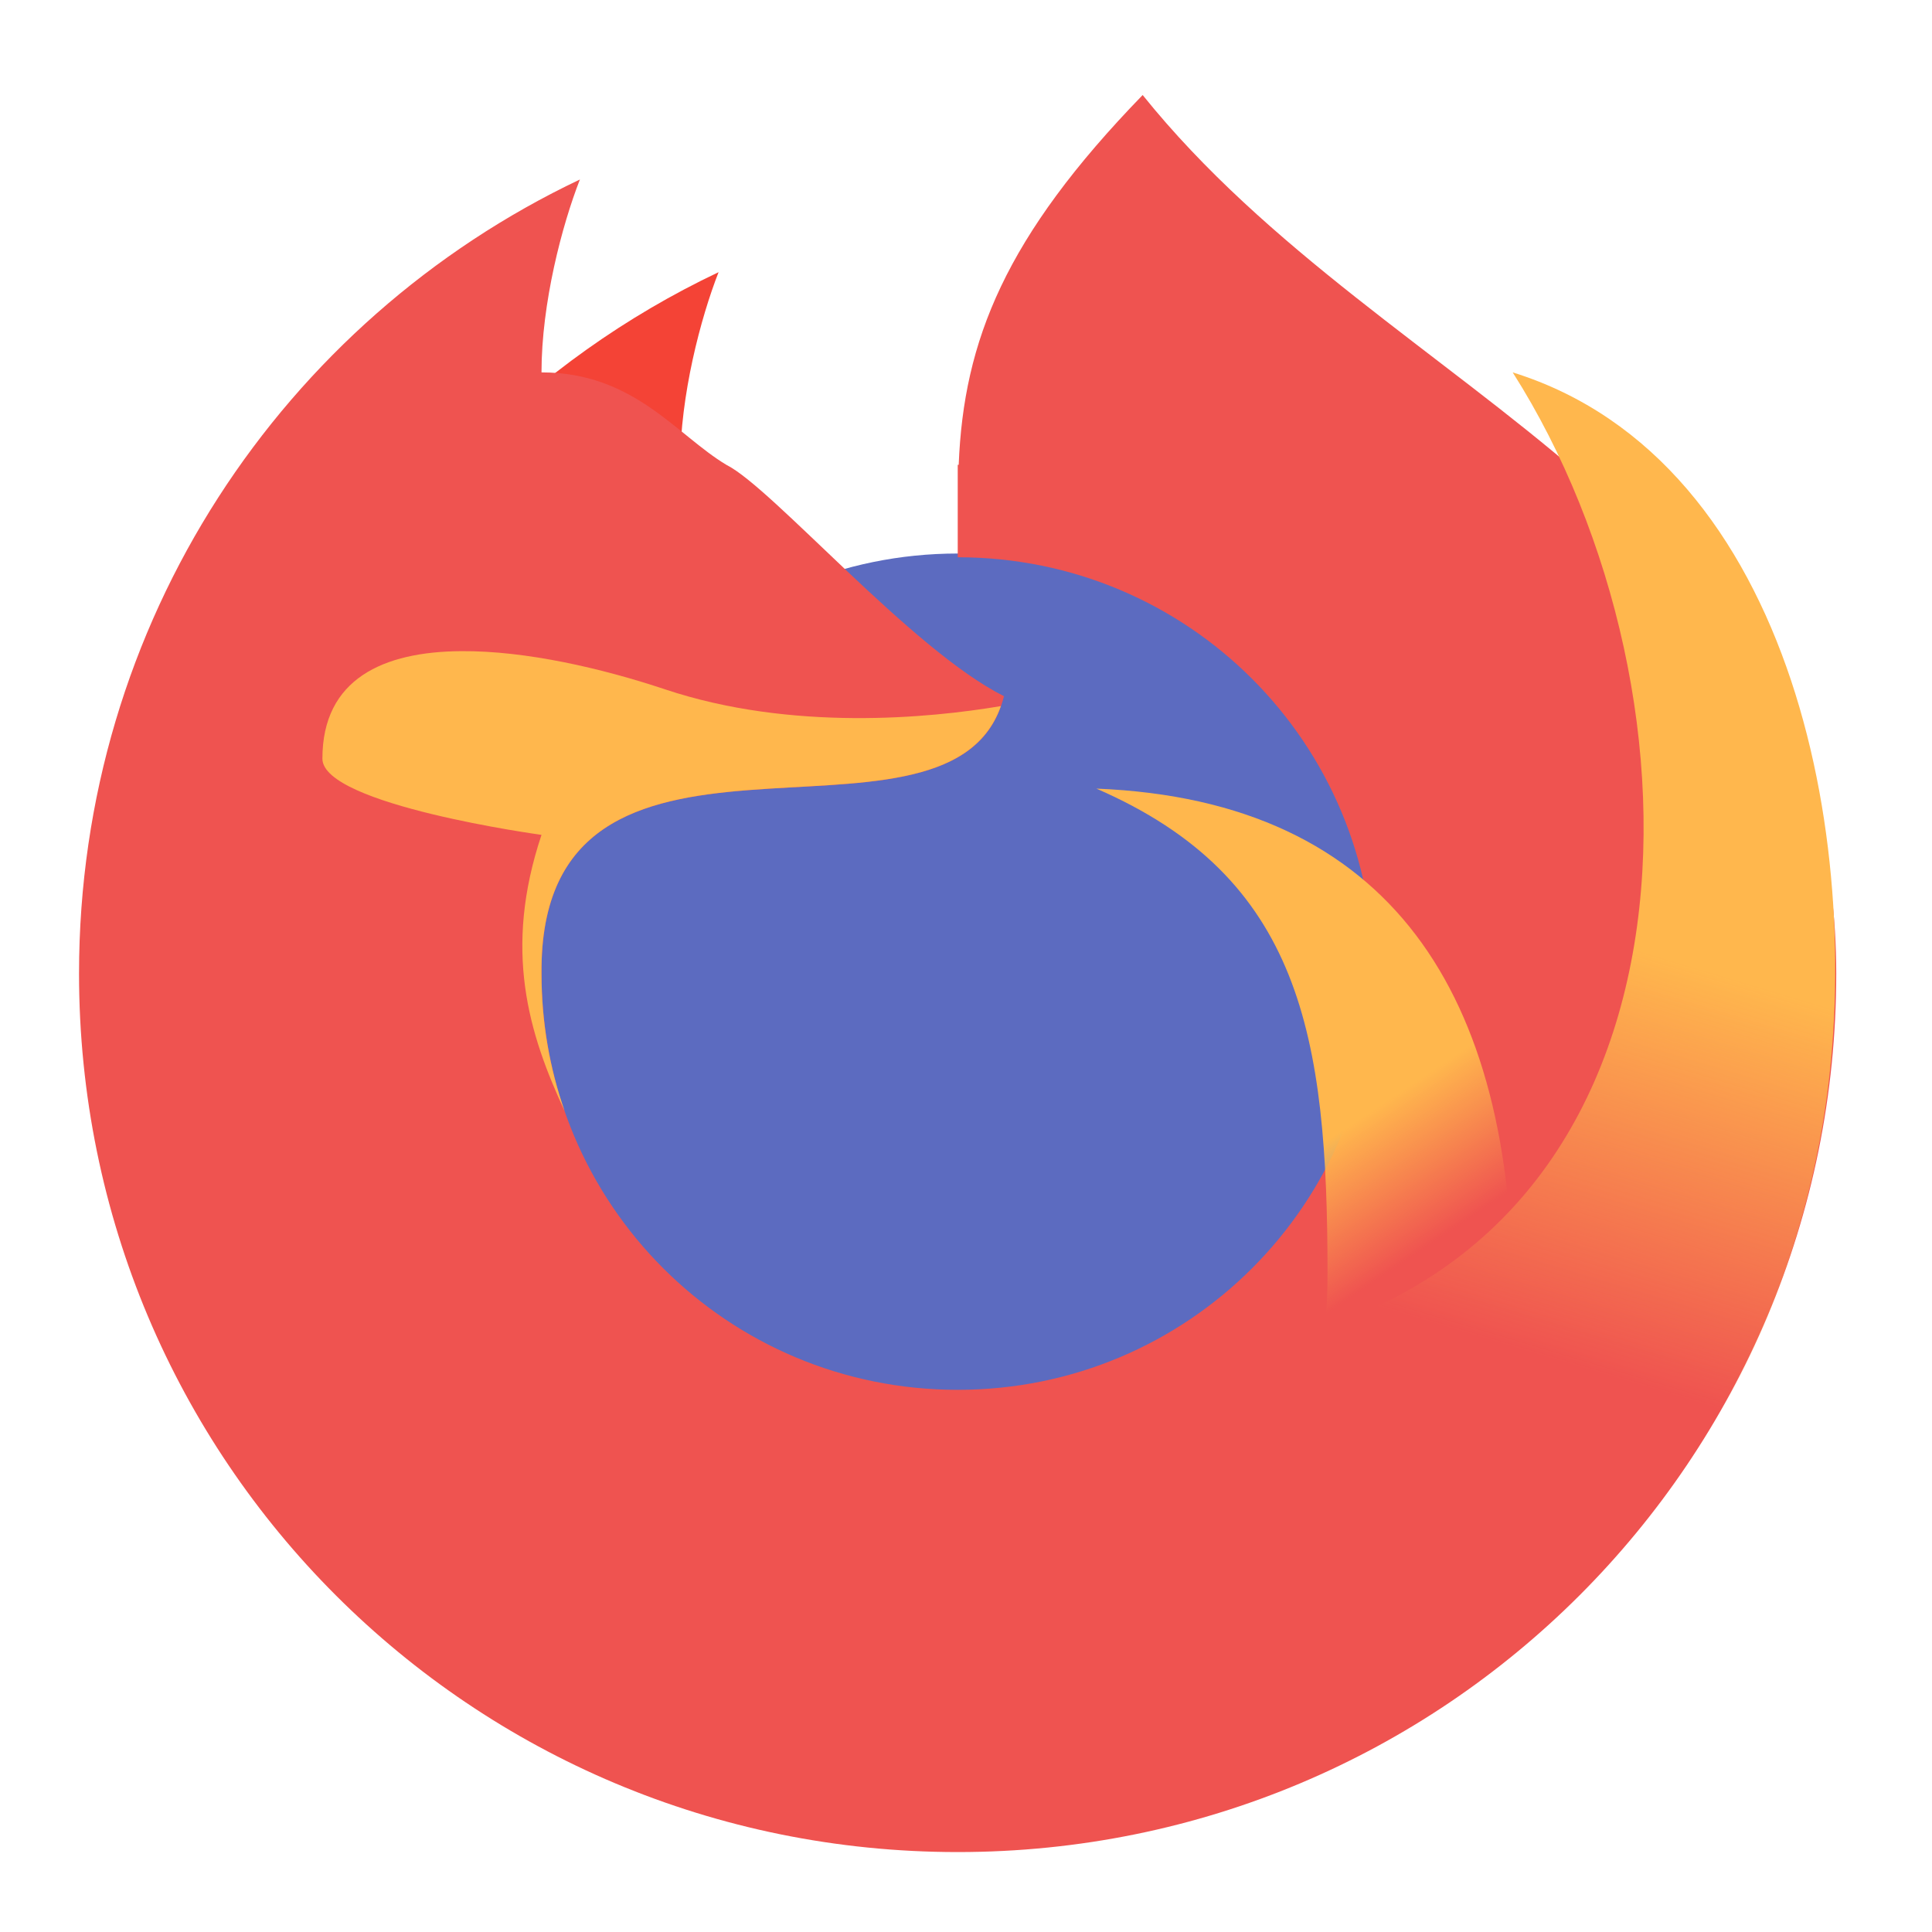
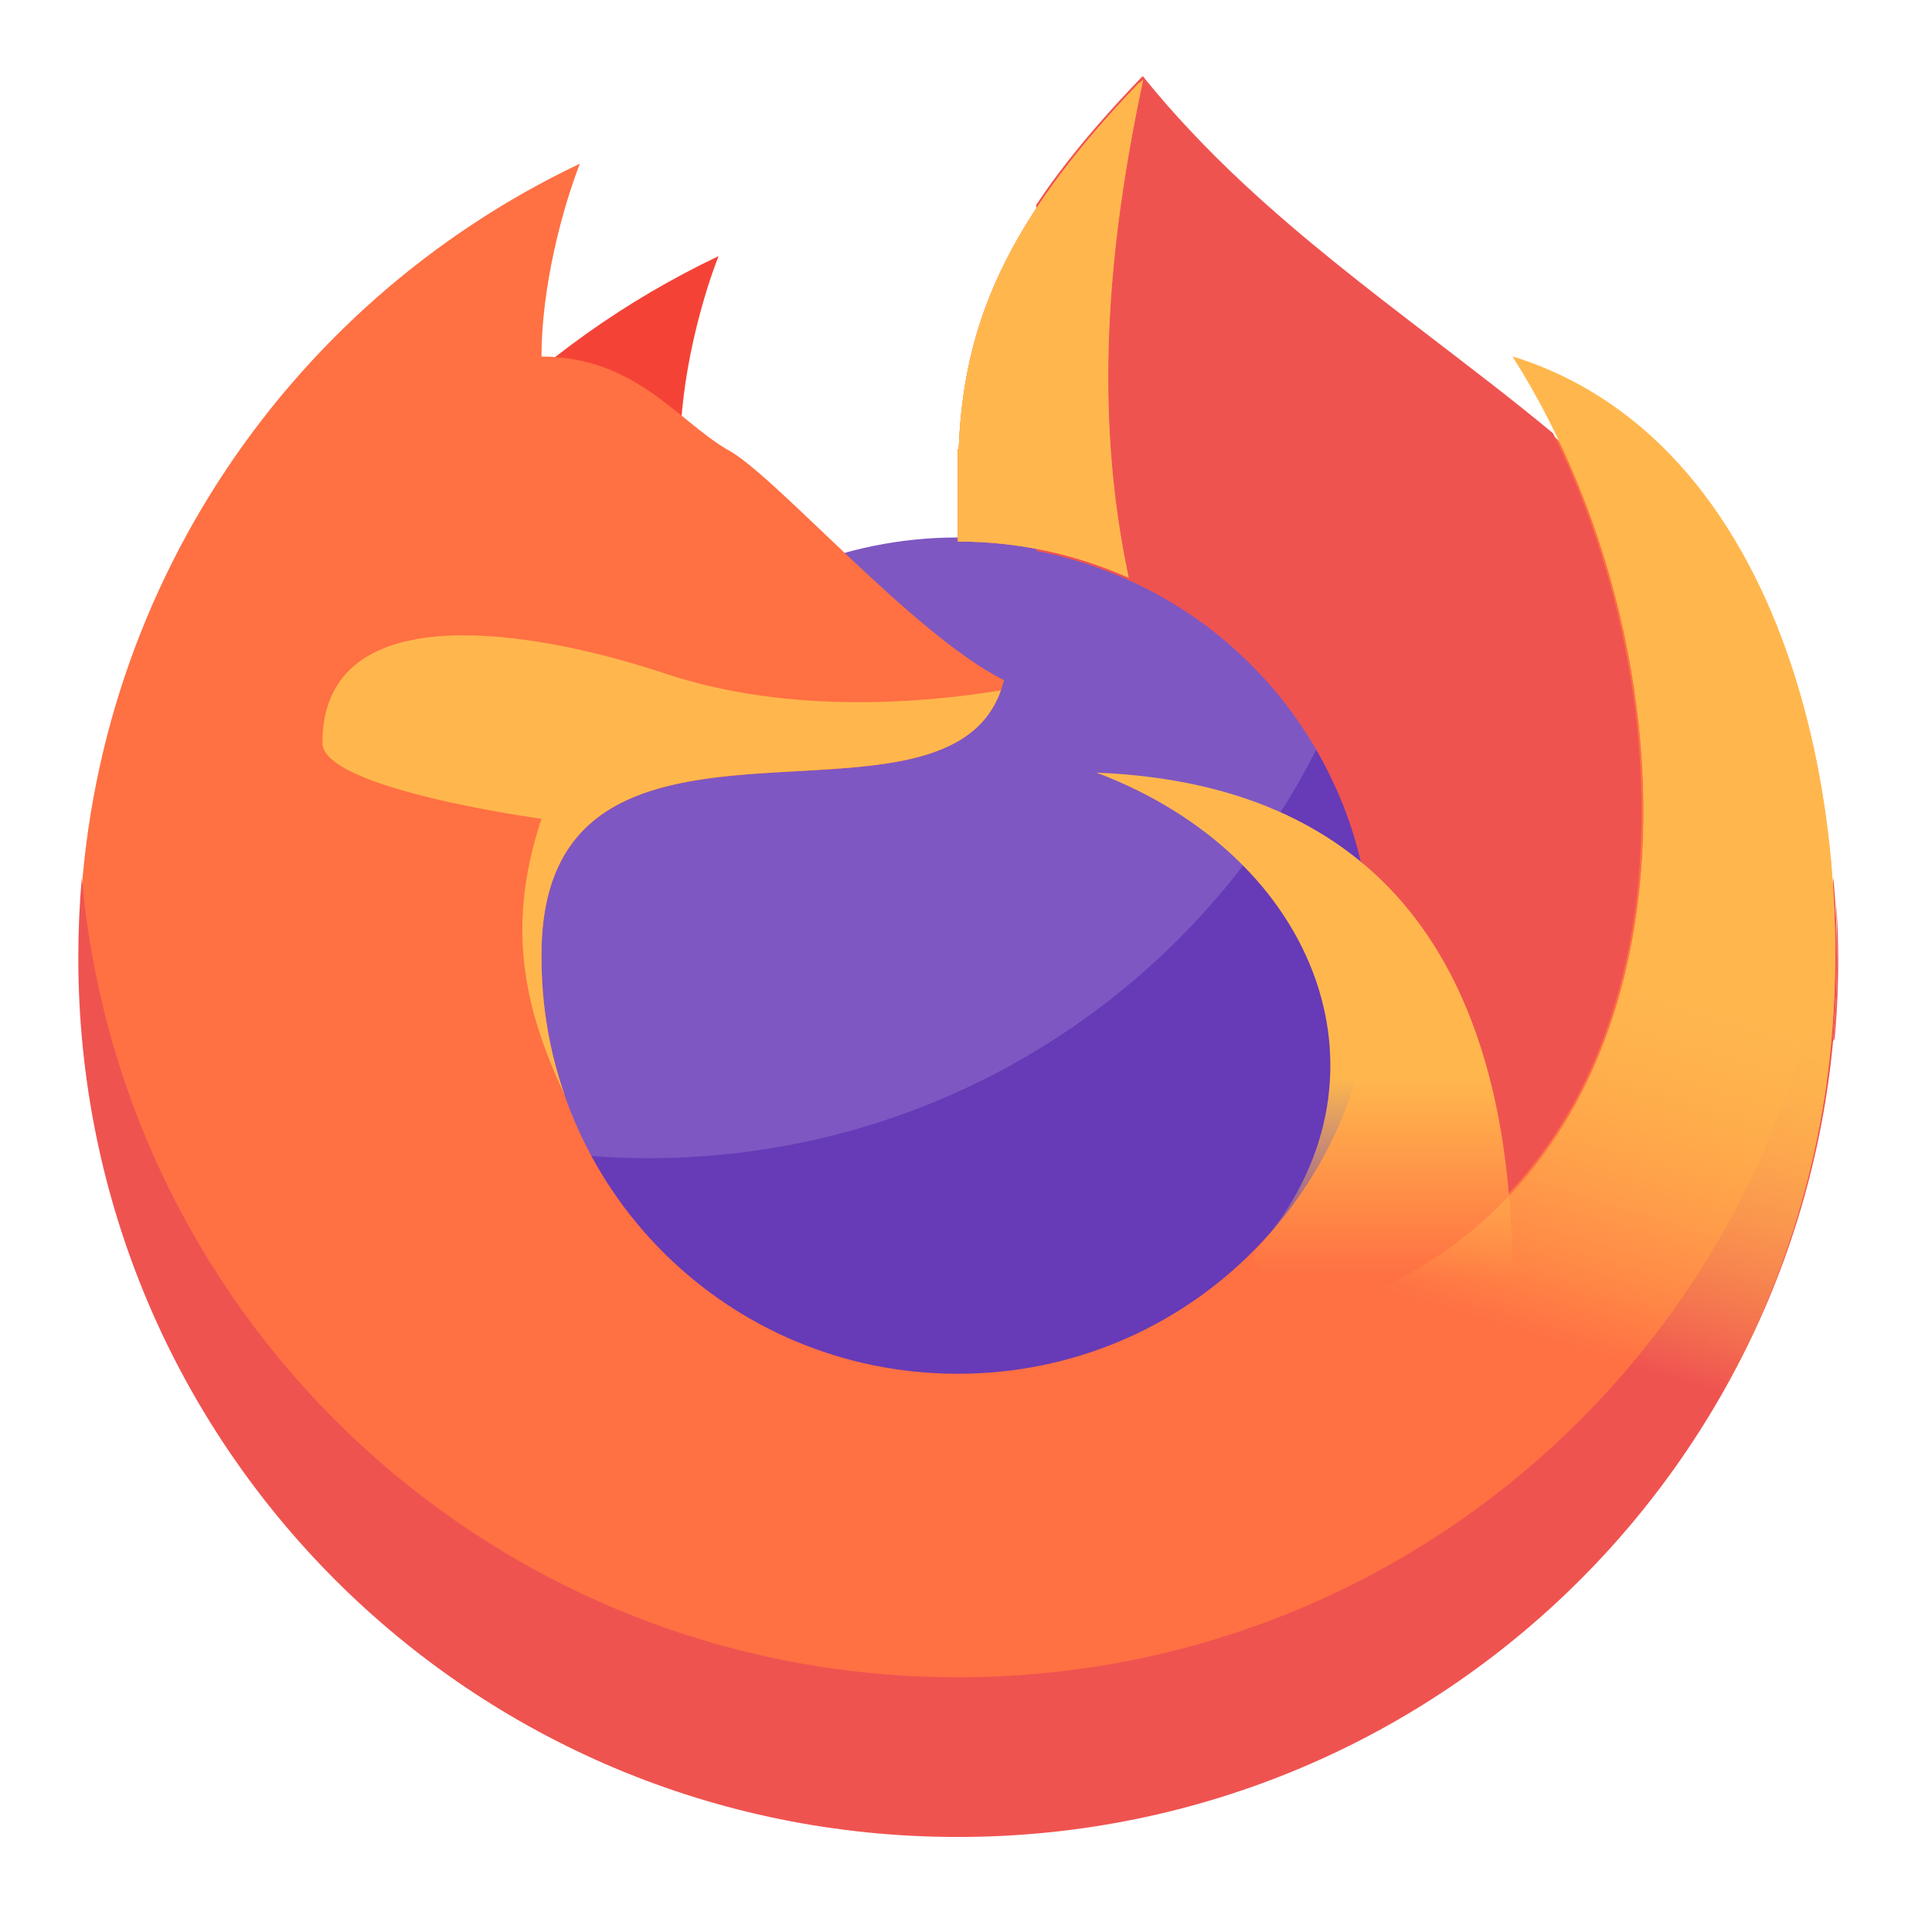
<svg xmlns="http://www.w3.org/2000/svg" width="32px" height="32px" viewBox="0 0 32 32" version="1.1">
  <defs>
-     <linearGradient id="linear0" gradientUnits="userSpaceOnUse" x1="1400" y1="1095.118" x2="1480" y2="1215.118" gradientTransform="matrix(0.0165365,0,0,0.0165365,0,0)">
+     <linearGradient id="linear0" gradientUnits="userSpaceOnUse" x1="1400" y1="1095.118" x2="1400" y2="1295.9" gradientTransform="matrix(0.0165365,0,0,0.0165365,0,-0.262926)">
      <stop offset="0" style="stop-color:rgb(100%,71.765%,30.196%);stop-opacity:1;" />
      <stop offset="1" style="stop-color:rgb(100%,71.765%,30.196%);stop-opacity:0;" />
    </linearGradient>
-     <linearGradient id="linear1" gradientUnits="userSpaceOnUse" x1="1720" y1="975.118" x2="1600" y2="1375.118" gradientTransform="matrix(0.0165365,0,0,0.0165365,0,0)">
+     <linearGradient id="linear1" gradientUnits="userSpaceOnUse" x1="1720" y1="975.118" x2="1600" y2="1375.118" gradientTransform="matrix(0.0165365,0,0,0.0165365,0,-0.262926)">
+       <stop offset="0" style="stop-color:rgb(100%,71.765%,30.196%);stop-opacity:1;" />
+       <stop offset="1" style="stop-color:rgb(100%,71.765%,30.196%);stop-opacity:0;" />
+     </linearGradient>
+     <linearGradient id="linear2" gradientUnits="userSpaceOnUse" x1="1720" y1="975.118" x2="1600" y2="1375.118" gradientTransform="matrix(0.0165365,0,0,0.0165365,0,-0.262926)">
      <stop offset="0" style="stop-color:rgb(100%,71.765%,30.196%);stop-opacity:1;" />
      <stop offset="1" style="stop-color:rgb(100%,71.765%,30.196%);stop-opacity:0;" />
    </linearGradient>
  </defs>
  <g id="surface1">
-     <path style=" stroke:none;fill-rule:nonzero;fill:rgb(36.078%,41.961%,75.294%);fill-opacity:1;" d="M 15.863 9.168 C 19.703 9.168 22.82 12.281 22.82 16.125 C 22.82 19.969 19.703 23.082 15.863 23.082 C 12.02 23.082 8.902 19.969 8.902 16.125 C 8.902 12.281 12.02 9.168 15.863 9.168 Z M 15.863 9.168 " />
-     <path style=" stroke:none;fill-rule:nonzero;fill:rgb(95.686%,26.275%,21.176%);fill-opacity:1;" d="M 11.902 4.508 C 8.828 5.965 6.355 8.469 4.934 11.562 C 7.637 10.254 10.18 9.77 12.031 8.848 C 11.715 8.723 11.266 8.465 11.266 7.699 C 11.266 6.551 11.605 5.266 11.902 4.508 Z M 11.902 4.508 " />
-     <path style=" stroke:none;fill-rule:nonzero;fill:rgb(93.725%,32.549%,31.373%);fill-opacity:1;" d="M 18.926 1.574 C 16.648 3.922 15.961 5.641 15.879 7.699 C 15.875 7.699 15.867 7.699 15.863 7.699 L 15.863 9.23 C 19.68 9.23 22.754 12.305 22.754 16.125 C 22.754 19.945 19.68 23.02 15.863 23.02 C 12.043 23.02 8.969 19.945 8.969 16.125 C 8.926 11.066 15.863 14.594 16.629 11.531 C 15.098 10.766 12.797 8.082 12.031 7.699 C 11.207 7.207 10.5 6.168 8.969 6.168 C 8.969 5.02 9.309 3.73 9.605 2.973 C 4.691 5.305 1.309 10.305 1.309 16.125 C 1.309 24.188 7.801 30.676 15.863 30.676 C 23.926 30.676 30.414 24.188 30.414 16.125 C 30.414 8.465 23.02 6.668 18.926 1.574 Z M 18.926 1.574 " />
-     <path style=" stroke:none;fill-rule:nonzero;fill:url(#linear0);" d="M 18.16 13.062 C 21.551 14.535 21.988 17.148 21.988 21.094 C 21.988 21.602 21.949 22.102 21.875 22.59 C 22.91 23 23.832 23.641 24.566 24.453 C 24.883 23.523 25.055 22.523 25.055 21.484 C 25.055 16.52 23.074 13.258 18.16 13.062 Z M 18.16 13.062 " />
-     <path style=" stroke:none;fill-rule:nonzero;fill:url(#linear1);" d="M 25.055 6.168 C 28.441 11.496 28.441 20.754 20.844 22.266 C 23.195 22.812 25.105 24.492 25.965 26.707 C 28.047 24.723 29.656 21.824 30.191 18.609 C 30.938 14.152 29.75 7.629 25.055 6.168 Z M 25.055 6.168 " />
-     <path style=" stroke:none;fill-rule:nonzero;fill:rgb(100%,71.765%,30.196%);fill-opacity:1;" d="M 7.641 10.785 C 6.352 10.793 5.34 11.242 5.34 12.566 C 5.34 13.332 8.969 13.828 8.969 13.828 C 8.332 15.734 8.754 17.113 9.352 18.402 C 9.102 17.688 8.969 16.922 8.969 16.125 C 8.926 11.16 15.605 14.465 16.578 11.695 C 15.395 11.895 13.109 12.117 11.016 11.418 C 9.973 11.07 8.711 10.777 7.641 10.785 Z M 7.641 10.785 " />
+     <path style=" stroke:none;fill-rule:nonzero;fill:rgb(49.412%,34.118%,76.078%);fill-opacity:1;" d="M 15.863 8.902 C 19.703 8.902 22.82 12.02 22.82 15.863 C 22.82 19.703 19.703 22.82 15.863 22.82 C 12.02 22.82 8.902 19.703 8.902 15.863 C 8.902 12.02 12.02 8.902 15.863 8.902 Z M 15.863 8.902 " />
+     <path style=" stroke:none;fill-rule:nonzero;fill:rgb(40.392%,22.745%,71.765%);fill-opacity:1;" d="M 21.855 12.312 C 19.824 16.391 15.617 19.184 10.734 19.184 C 10.395 19.184 10.055 19.168 9.719 19.141 C 10.887 21.336 13.195 22.82 15.863 22.82 C 19.719 22.82 22.82 19.719 22.82 15.863 C 22.82 14.562 22.469 13.352 21.855 12.312 Z M 21.855 12.312 " />
+     <path style=" stroke:none;fill-rule:nonzero;fill:rgb(95.686%,26.275%,21.176%);fill-opacity:1;" d="M 11.902 4.242 C 8.828 5.703 6.355 8.203 4.934 11.301 C 7.637 9.992 10.18 9.508 12.031 8.586 C 11.715 8.461 11.266 8.203 11.266 7.438 C 11.266 6.289 11.605 5 11.902 4.242 Z M 11.902 4.242 " />
+     <path style=" stroke:none;fill-rule:nonzero;fill:rgb(100%,43.922%,26.275%);fill-opacity:1;" d="M 18.926 1.309 C 16.648 3.66 15.961 5.379 15.879 7.438 C 15.875 7.438 15.867 7.438 15.863 7.438 L 15.863 8.969 C 19.68 8.969 22.754 12.043 22.754 15.863 C 22.754 19.68 19.68 22.754 15.863 22.754 C 12.043 22.754 8.969 19.68 8.969 15.863 C 8.926 10.805 15.863 14.332 16.629 11.266 C 15.098 10.5 12.797 7.82 12.031 7.438 C 11.207 6.945 10.5 5.906 8.969 5.906 C 8.969 4.758 9.309 3.469 9.605 2.711 C 4.691 5.043 1.309 10.043 1.309 15.863 C 1.309 23.926 7.801 30.414 15.863 30.414 C 23.926 30.414 30.414 23.926 30.414 15.863 C 30.414 8.203 23.02 6.402 18.926 1.309 Z M 18.926 1.309 " />
+     <path style=" stroke:none;fill-rule:nonzero;fill:rgb(93.725%,32.549%,31.373%);fill-opacity:1;" d="M 18.93 1.262 C 18.918 1.27 18.91 1.277 18.902 1.285 C 18.41 1.797 17.938 2.328 17.512 2.898 C 17.391 3.059 17.277 3.223 17.164 3.391 L 17.164 9.125 C 17.301 9.152 17.434 9.18 17.566 9.215 C 17.996 9.324 18.418 9.477 18.82 9.668 C 19.078 9.789 19.332 9.93 19.574 10.086 C 19.598 10.102 19.621 10.117 19.645 10.133 C 19.742 10.195 19.84 10.266 19.934 10.332 C 20.457 10.719 20.926 11.18 21.32 11.695 C 21.629 12.102 21.895 12.543 22.105 13.008 C 22.121 13.039 22.137 13.074 22.152 13.109 C 22.305 13.461 22.43 13.824 22.52 14.195 C 22.527 14.223 22.531 14.246 22.539 14.273 C 24.004 15.48 24.777 17.375 24.988 19.766 C 25.52 19.199 25.953 18.547 26.281 17.848 C 26.871 16.598 27.141 15.211 27.184 13.836 C 27.227 12.449 27.043 11.062 26.68 9.723 C 26.441 8.848 26.125 7.992 25.723 7.176 C 25.051 6.617 24.355 6.09 23.664 5.559 C 22.613 4.754 21.566 3.945 20.598 3.043 C 20.297 2.762 20 2.469 19.719 2.168 C 19.457 1.891 19.207 1.605 18.969 1.312 C 18.957 1.293 18.941 1.277 18.93 1.262 Z M 30.406 14.898 C 30.445 15.637 30.434 16.379 30.375 17.113 C 30.371 17.16 30.367 17.203 30.363 17.246 C 30.371 17.234 30.379 17.219 30.387 17.207 C 30.434 16.695 30.453 16.184 30.445 15.668 C 30.441 15.414 30.43 15.156 30.406 14.898 Z M 30.406 14.898 " />
+     <path style=" stroke:none;fill-rule:nonzero;fill:url(#linear0);" d="M 18.16 12.797 C 21.883 14.203 23.242 17.93 20.82 20.688 C 20.484 21.07 21.949 21.84 21.875 22.324 C 22.91 22.738 23.832 23.379 24.566 24.188 C 24.883 23.258 25.055 22.262 25.055 21.223 C 25.055 16.258 23.074 12.996 18.16 12.797 Z M 18.16 12.797 " />
+     <path style=" stroke:none;fill-rule:nonzero;fill:rgb(100%,71.765%,30.196%);fill-opacity:1;" d="M 7.641 10.523 C 6.352 10.531 5.34 10.98 5.34 12.305 C 5.34 13.07 8.969 13.562 8.969 13.562 C 8.332 15.469 8.754 16.848 9.352 18.137 C 9.102 17.426 8.969 16.66 8.969 15.863 C 8.926 10.898 15.605 14.199 16.578 11.434 C 15.395 11.629 13.109 11.855 11.016 11.156 C 9.973 10.809 8.711 10.516 7.641 10.523 Z M 7.641 10.523 " />
+     <path style=" stroke:none;fill-rule:nonzero;fill:rgb(93.725%,32.549%,31.373%);fill-opacity:1;" d="M 1.355 14.539 C 1.316 14.977 1.297 15.414 1.297 15.863 C 1.297 23.93 7.793 30.426 15.863 30.426 C 23.93 30.426 30.426 23.93 30.426 15.863 C 30.426 15.414 30.406 14.977 30.367 14.539 C 29.703 21.984 23.484 27.781 15.863 27.781 C 8.238 27.781 2.02 21.984 1.355 14.539 Z M 1.355 14.539 " />
+     <path style=" stroke:none;fill-rule:nonzero;fill:url(#linear1);" d="M 25.055 5.906 C 28.441 11.23 28.441 20.492 20.844 22.004 C 23.195 22.551 25.105 24.23 25.965 26.445 C 28.047 24.461 29.656 21.562 30.191 18.348 C 30.938 13.891 29.75 7.367 25.055 5.906 Z M 25.055 5.906 " />
+     <path style=" stroke:none;fill-rule:nonzero;fill:rgb(100%,54.118%,39.608%);fill-opacity:1;" d="M 18.934 1.324 L 18.848 1.391 C 16.633 3.699 15.957 5.402 15.879 7.438 C 15.875 7.438 15.867 7.438 15.863 7.438 L 15.863 8.969 C 16.875 8.969 17.832 9.184 18.695 9.57 C 18.102 6.789 18.352 4.047 18.934 1.324 Z M 18.934 1.324 " />
+     <path style=" stroke:none;fill-rule:nonzero;fill:rgb(100%,71.765%,30.196%);fill-opacity:1;" d="M 18.934 1.324 L 18.848 1.391 C 16.633 3.699 15.957 5.402 15.879 7.438 C 15.875 7.438 15.867 7.438 15.863 7.438 L 15.863 8.969 C 16.875 8.969 17.832 9.184 18.695 9.57 C 18.102 6.789 18.352 4.047 18.934 1.324 Z M 18.934 1.324 " />
+     <path style=" stroke:none;fill-rule:nonzero;fill:url(#linear2);" d="M 25.055 5.906 C 28.441 11.23 28.441 20.492 20.844 22.004 C 23.195 22.551 25.105 24.23 25.965 26.445 C 28.047 24.461 29.656 21.562 30.191 18.348 C 30.938 13.891 29.75 7.367 25.055 5.906 Z M 25.055 5.906 " />
  </g>
</svg>
